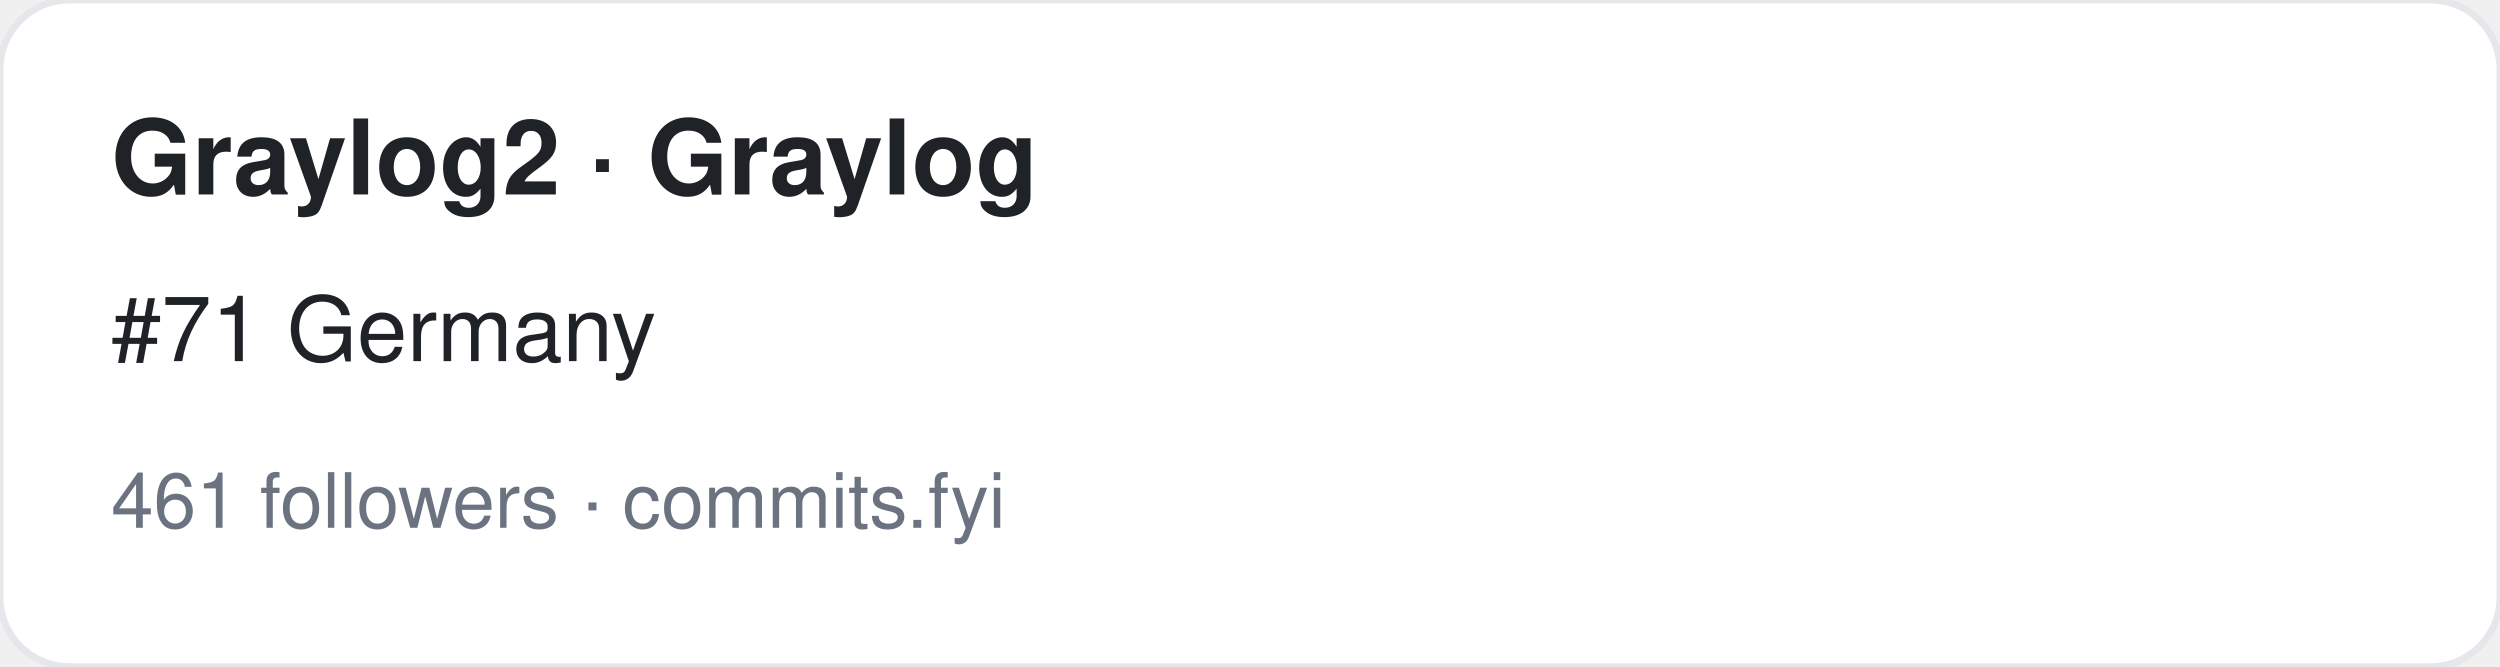
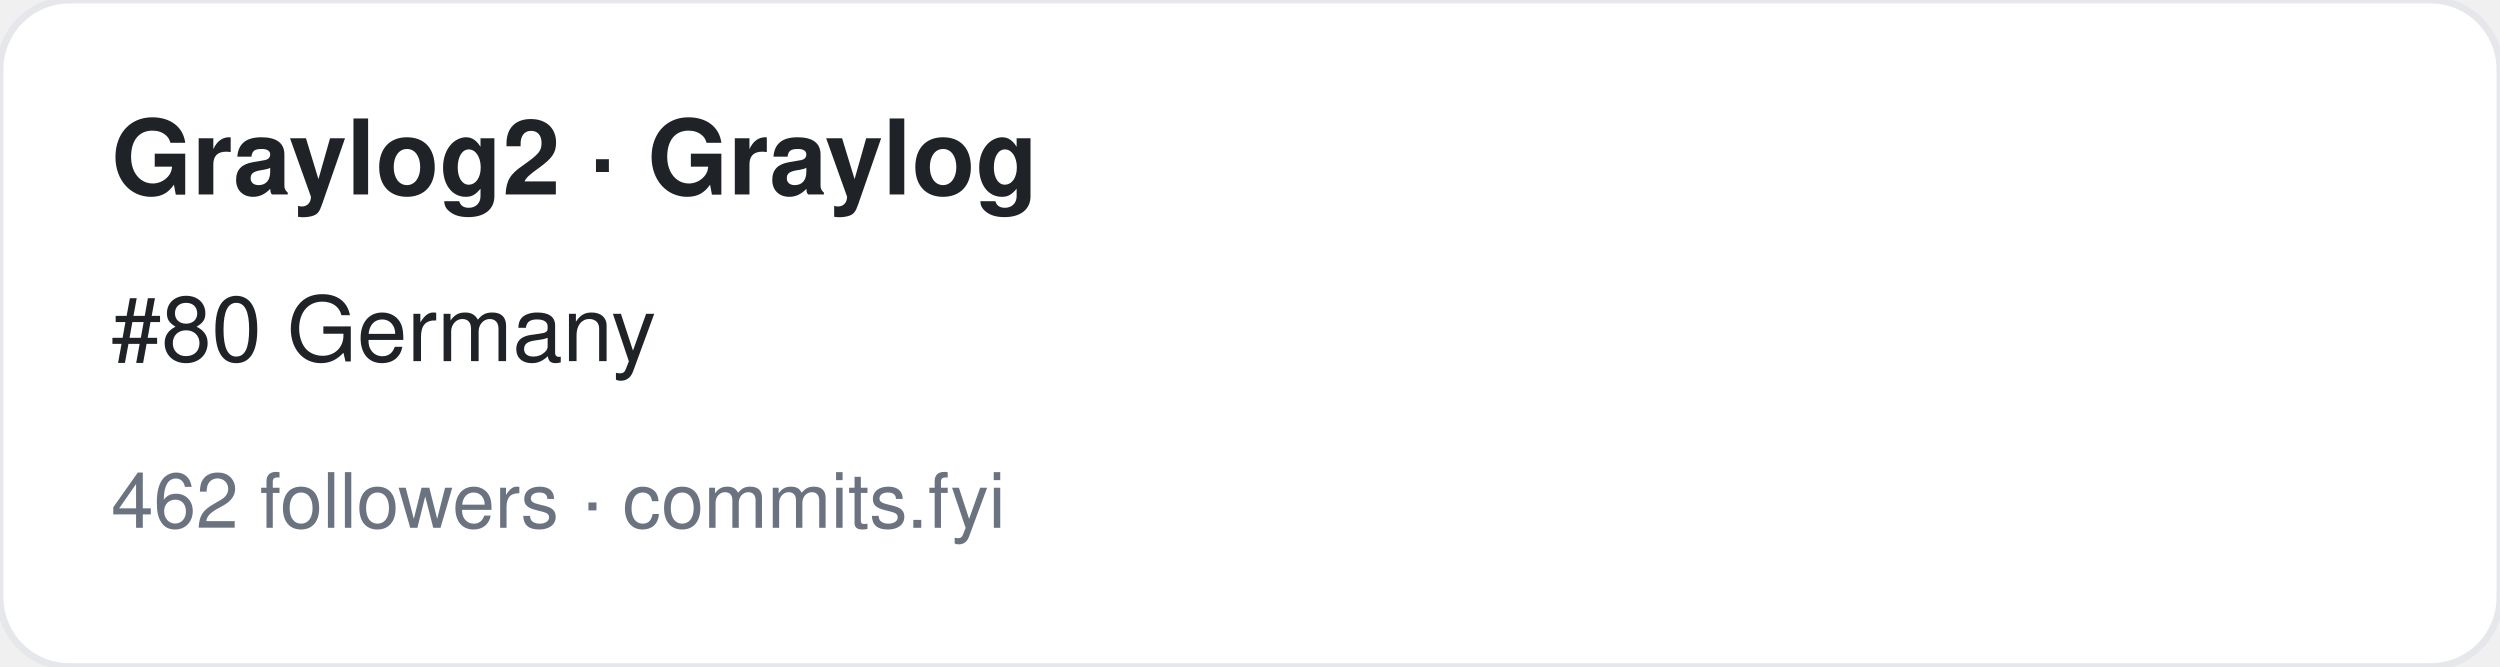
<svg xmlns="http://www.w3.org/2000/svg" width="360" height="96" viewBox="0 0 360 96" font-family="-apple-system,BlinkMacSystemFont,Segoe UI,Helvetica,Arial,sans-serif">
  <rect width="360" height="96" rx="10" fill="#ffffff" stroke="#e5e7eb" />
  <text x="16" y="28" font-size="15" font-weight="700" fill="#1f2328">Graylog2 · Graylog</text>
-   <text x="16" y="52" font-size="13" fill="#1f2328">#71 Germany</text>
-   <text x="16" y="76" font-size="11" fill="#6b7280">461 followers · commits.fyi</text>
+   <text x="16" y="52" font-size="13" fill="#1f2328">#80 Germany</text>
+   <text x="16" y="76" font-size="11" fill="#6b7280">462 followers · commits.fyi</text>
</svg>
